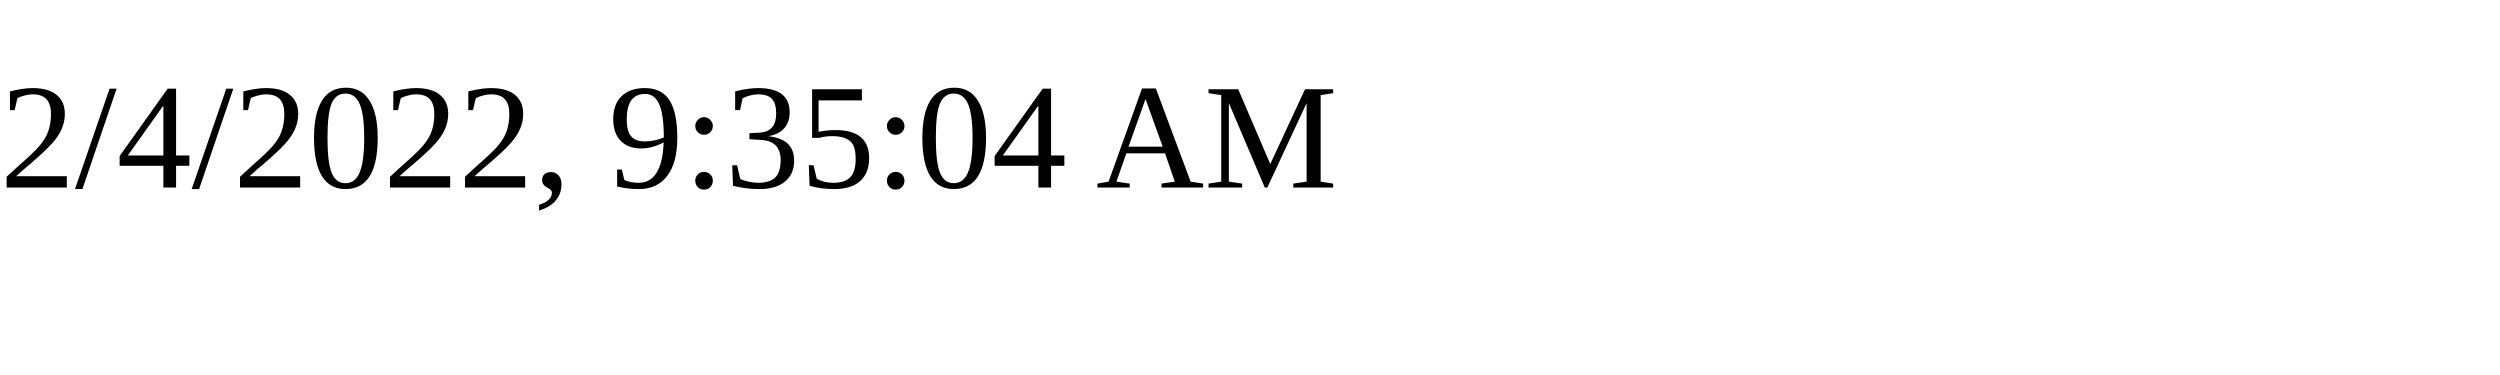
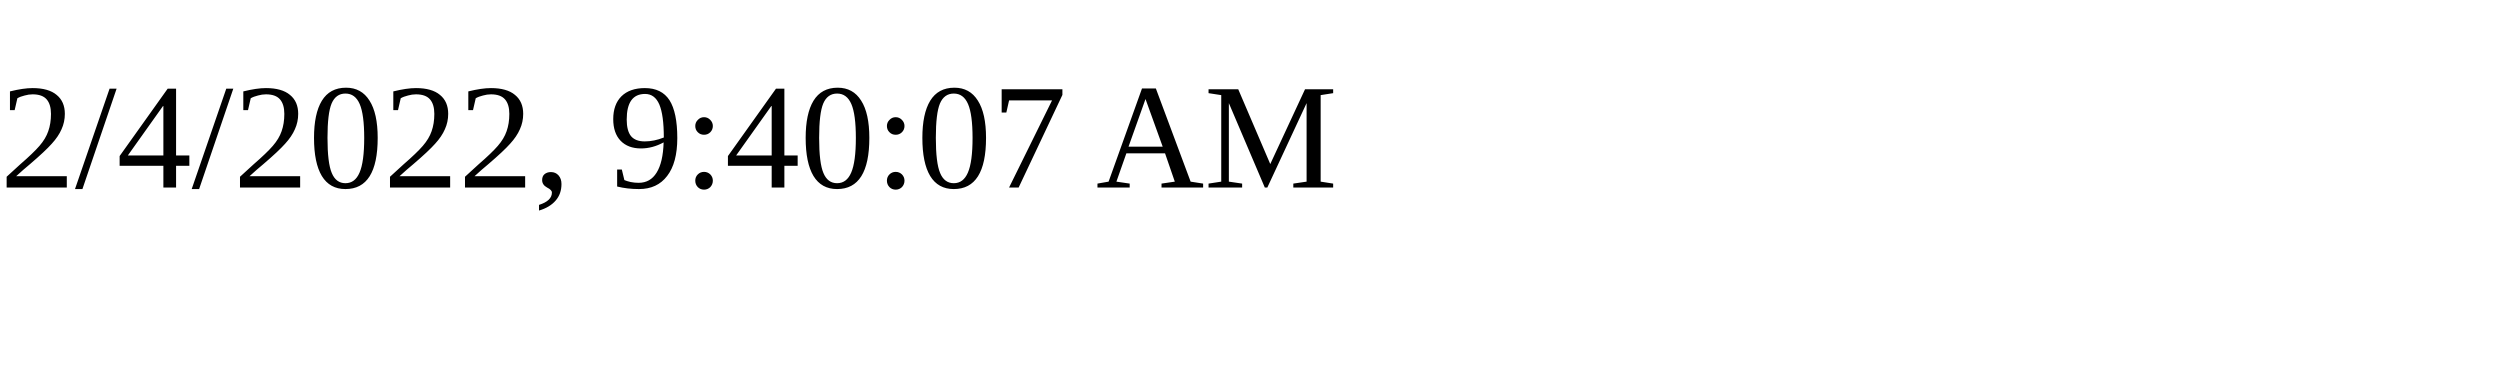
<svg xmlns="http://www.w3.org/2000/svg" height="30" width="200">
-   <text x="0" y="15">2/4/2022, 9:35:04 AM</text>
+   <text x="0" y="15">2/4/2022, 9:40:07 AM</text>
</svg>
